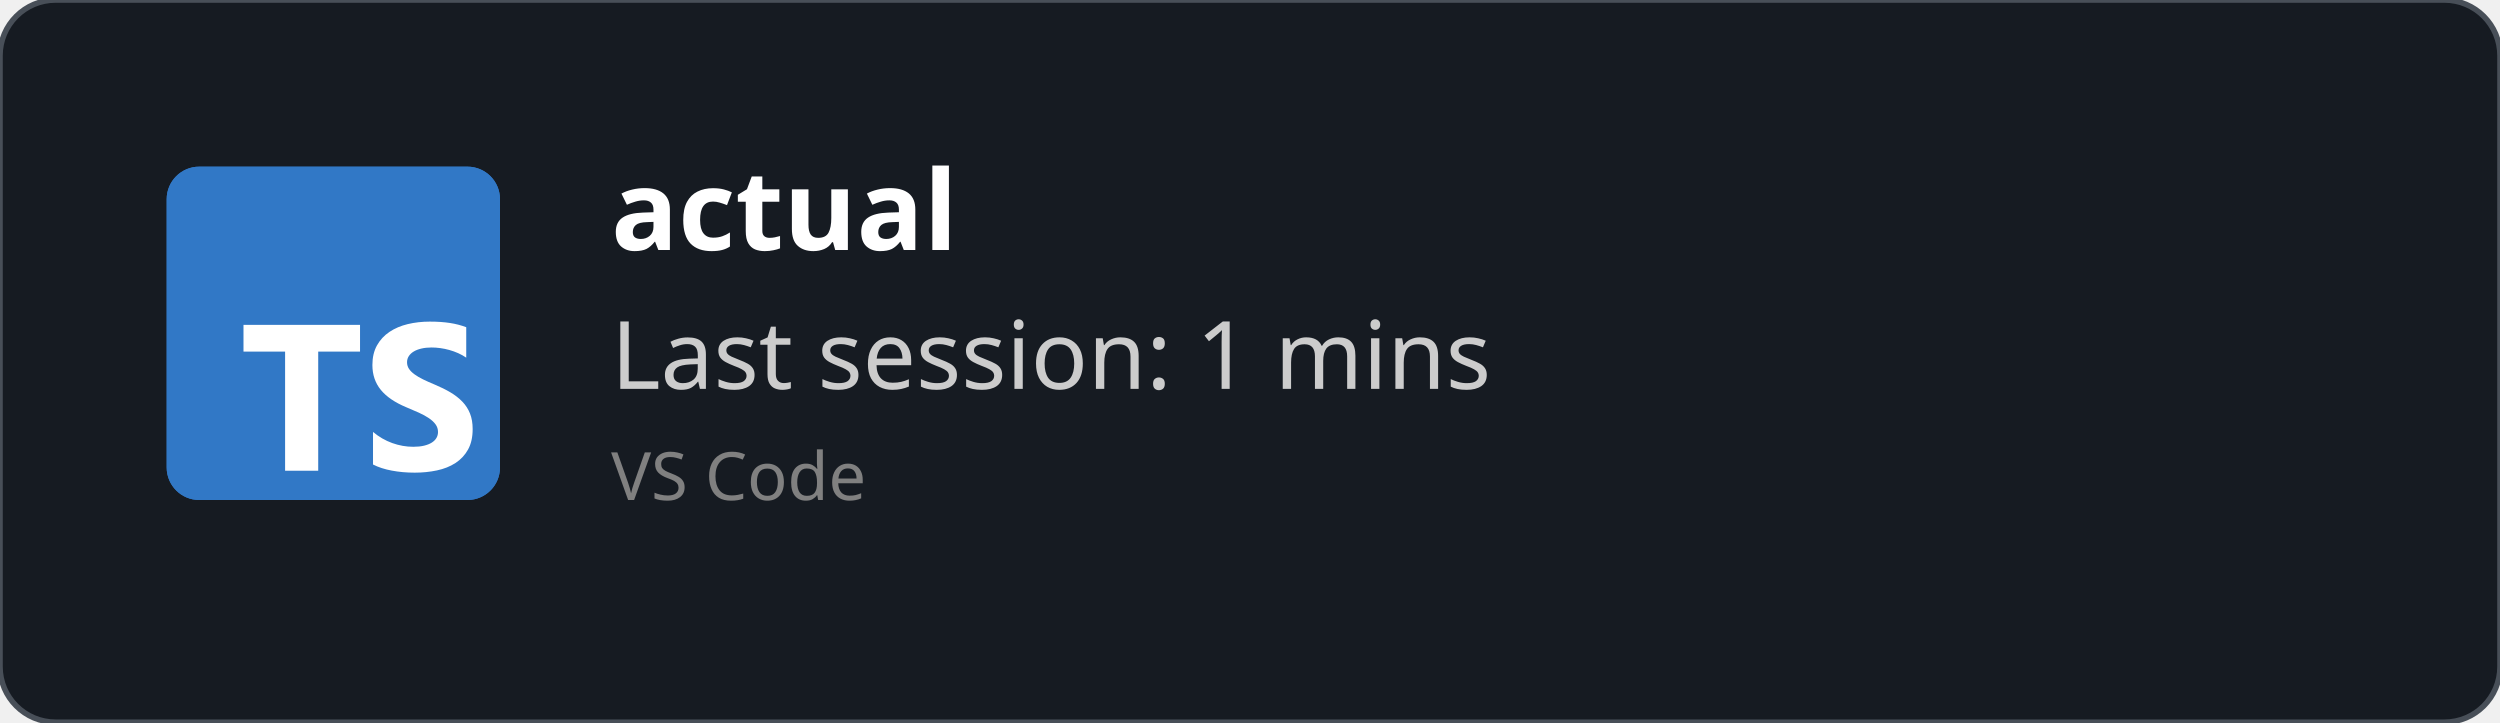
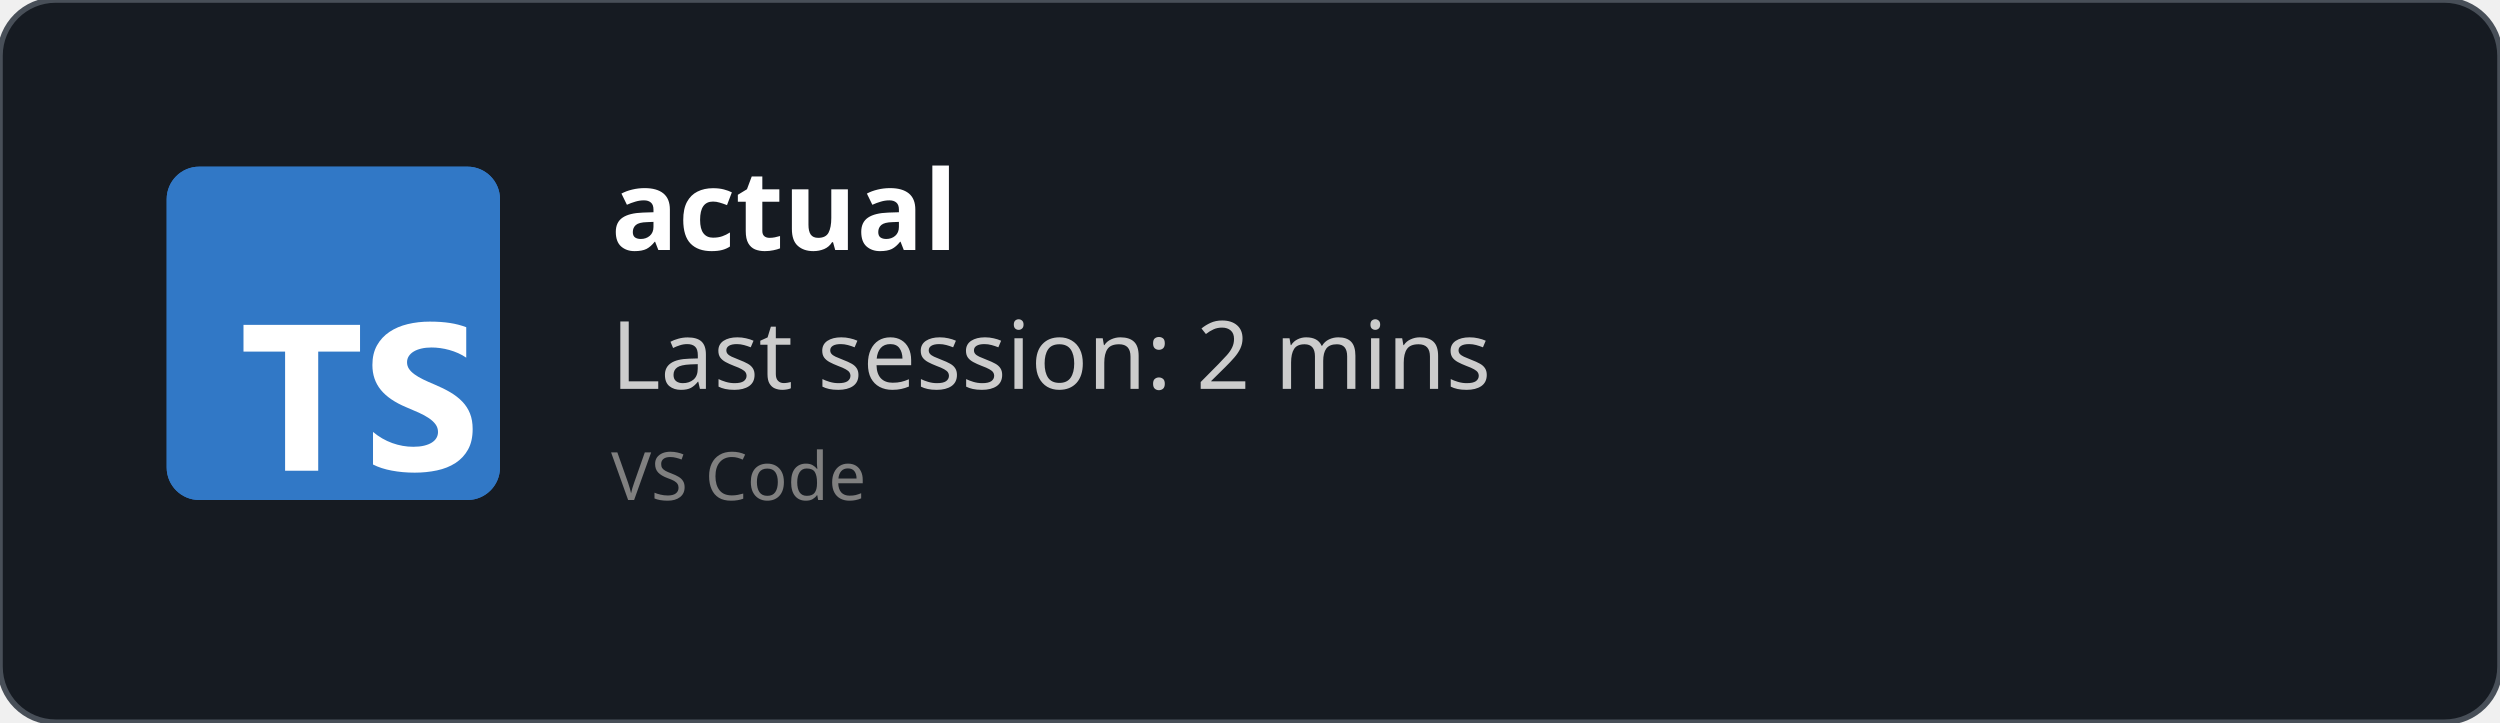
<svg xmlns="http://www.w3.org/2000/svg" width="450" height="130" viewBox="0 0 450 130" fill="none" role="img">
  <style>
    *{
        font-family: 'Segoe UI', Ubuntu, monospace
    }
    </style>
  <defs>
    <clipPath id="horizontalClip" x="20" y="20" width="500" height="200">
      <rect x="90" y="20" width="300" height="50" />
    </clipPath>
  </defs>
  <rect width="450" height="130" fill="rgba(22,27,34)" stroke="#484f58" stroke-width="1" fill-opacity="1" stroke-opacity="1" x="0" y="0" rx="10px" ry="10px">
    </rect>
  <svg fill="none" height="60" viewBox="0 0 512 512" width="60" x="30" y="30">
    <rect fill="#3178c6" height="512" rx="50" width="512" />
    <rect fill="#3178c6" height="512" rx="50" width="512" />
    <path clip-rule="evenodd" d="m316.939 407.424v50.061c8.138 4.172 17.763 7.3 28.875 9.386s22.823 3.129 35.135 3.129c11.999 0 23.397-1.147 34.196-3.442 10.799-2.294 20.268-6.075 28.406-11.342 8.138-5.266 14.581-12.15 19.328-20.65s7.121-19.007 7.121-31.522c0-9.074-1.356-17.026-4.069-23.857s-6.625-12.906-11.738-18.225c-5.112-5.319-11.242-10.091-18.389-14.315s-15.207-8.213-24.18-11.967c-6.573-2.712-12.468-5.345-17.685-7.9-5.217-2.556-9.651-5.163-13.303-7.822-3.652-2.66-6.469-5.476-8.451-8.448-1.982-2.973-2.974-6.336-2.974-10.091 0-3.441.887-6.544 2.661-9.308s4.278-5.136 7.512-7.118c3.235-1.981 7.199-3.52 11.894-4.615 4.696-1.095 9.912-1.642 15.651-1.642 4.173 0 8.581.313 13.224.938 4.643.626 9.312 1.591 14.008 2.894 4.695 1.304 9.259 2.947 13.694 4.928 4.434 1.982 8.529 4.276 12.285 6.884v-46.776c-7.616-2.92-15.937-5.084-24.962-6.492s-19.381-2.112-31.066-2.112c-11.895 0-23.163 1.278-33.805 3.833s-20.006 6.544-28.093 11.967c-8.086 5.424-14.476 12.333-19.171 20.729-4.695 8.395-7.043 18.433-7.043 30.114 0 14.914 4.304 27.638 12.912 38.172 8.607 10.533 21.675 19.45 39.204 26.751 6.886 2.816 13.303 5.579 19.25 8.291s11.086 5.528 15.415 8.448c4.33 2.92 7.747 6.101 10.252 9.543 2.504 3.441 3.756 7.352 3.756 11.733 0 3.233-.783 6.231-2.348 8.995s-3.939 5.162-7.121 7.196-7.147 3.624-11.894 4.771c-4.748 1.148-10.303 1.721-16.668 1.721-10.851 0-21.597-1.903-32.24-5.71-10.642-3.806-20.502-9.516-29.579-17.13zm-84.159-123.342h64.22v-41.082h-179v41.082h63.906v182.918h50.874z" fill="#fff" fill-rule="evenodd" />
  </svg>
  <text x="110" y="45" font-size="20" clip-path="url(#horizontalClip)" font-weight="bold" font-family="Ubuntu" fill="white">
    actual
    </text>
  <text x="110" y="70" font-size="17px" font-family="Ubuntu" fill="#ccc">
-     Last session: 1 mins
+     Last session: 2 mins
    </text>
  <text x="110" y="90" font-size="12px" font-family="Ubuntu" fill="grey">
    VS Code
    </text>
</svg>
